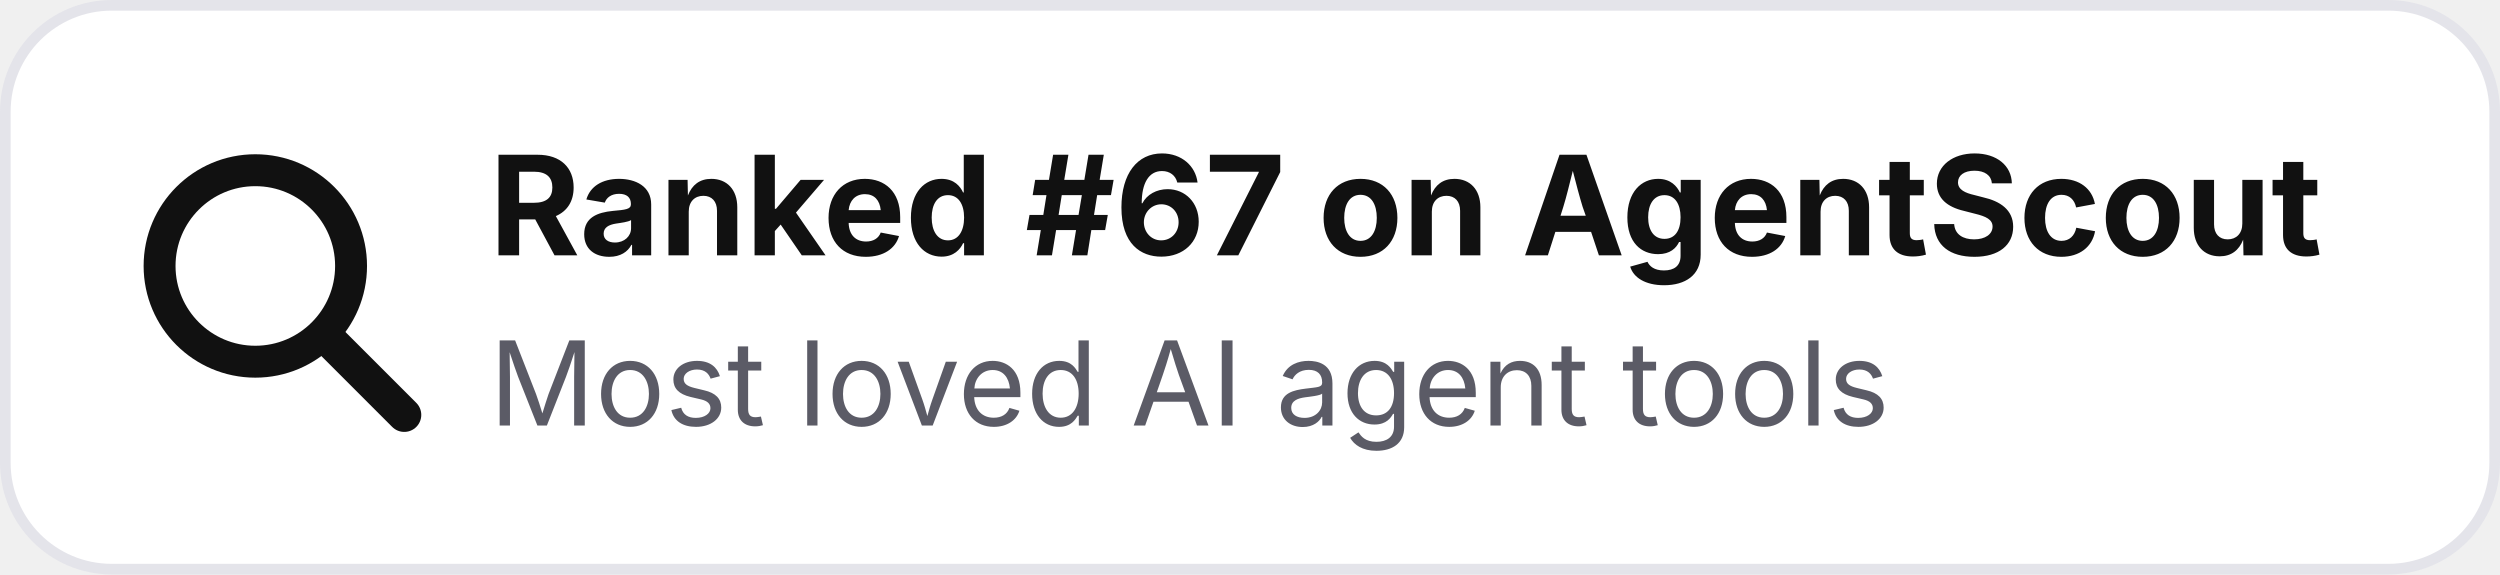
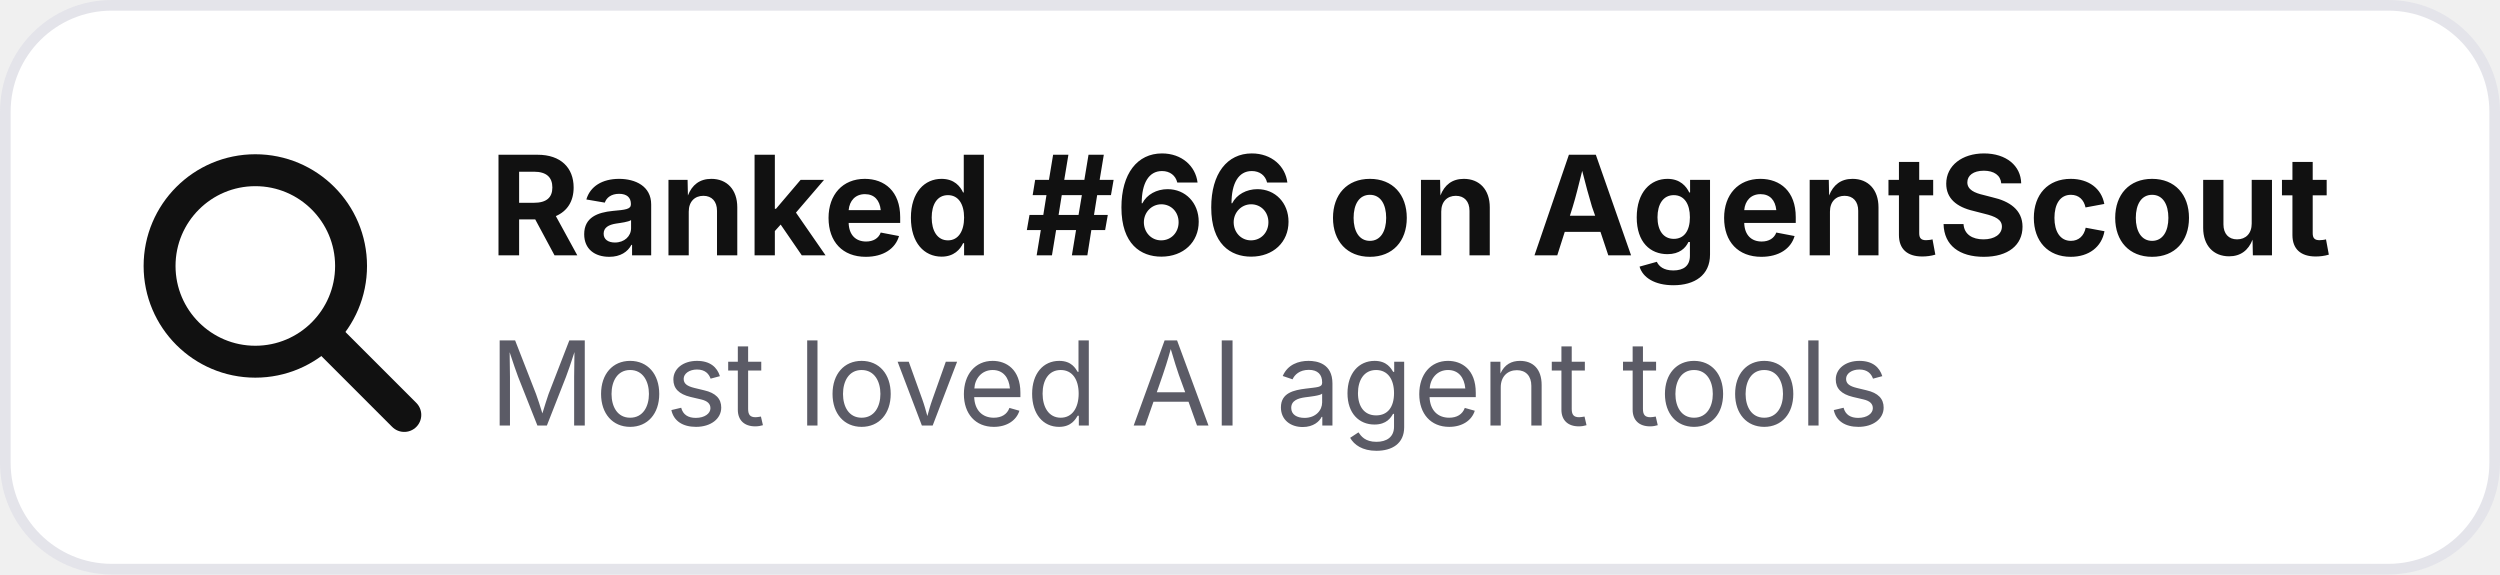
- <svg xmlns="http://www.w3.org/2000/svg" width="235" height="54" viewBox="0 0 235 54" role="img" aria-label="Ranked #67 on AgentScout">
+ <svg xmlns="http://www.w3.org/2000/svg" width="235" height="54" viewBox="0 0 235 54" role="img" aria-label="Ranked #66 on AgentScout">
  <rect x=".5" y=".5" width="234" height="53" rx="10" fill="#ffffff" stroke="#e4e4ea" />
  <circle cx="24" cy="25" r="9" fill="none" stroke="#111111" stroke-width="3" />
  <path d="M31 32l7 7" stroke="#111111" stroke-width="3.2" stroke-linecap="round" />
-   <text x="46" y="24" font-family="Inter,Segoe UI,Arial,sans-serif" font-size="13" font-weight="700" fill="#111111">Ranked #67 on AgentScout</text>
+   <text x="46" y="24" font-family="Inter,Segoe UI,Arial,sans-serif" font-size="13" font-weight="700" fill="#111111">Ranked #66 on AgentScout</text>
  <text x="46" y="40" font-family="Inter,Segoe UI,Arial,sans-serif" font-size="11" fill="#5b5b66">Most loved AI agent tools</text>
</svg>
